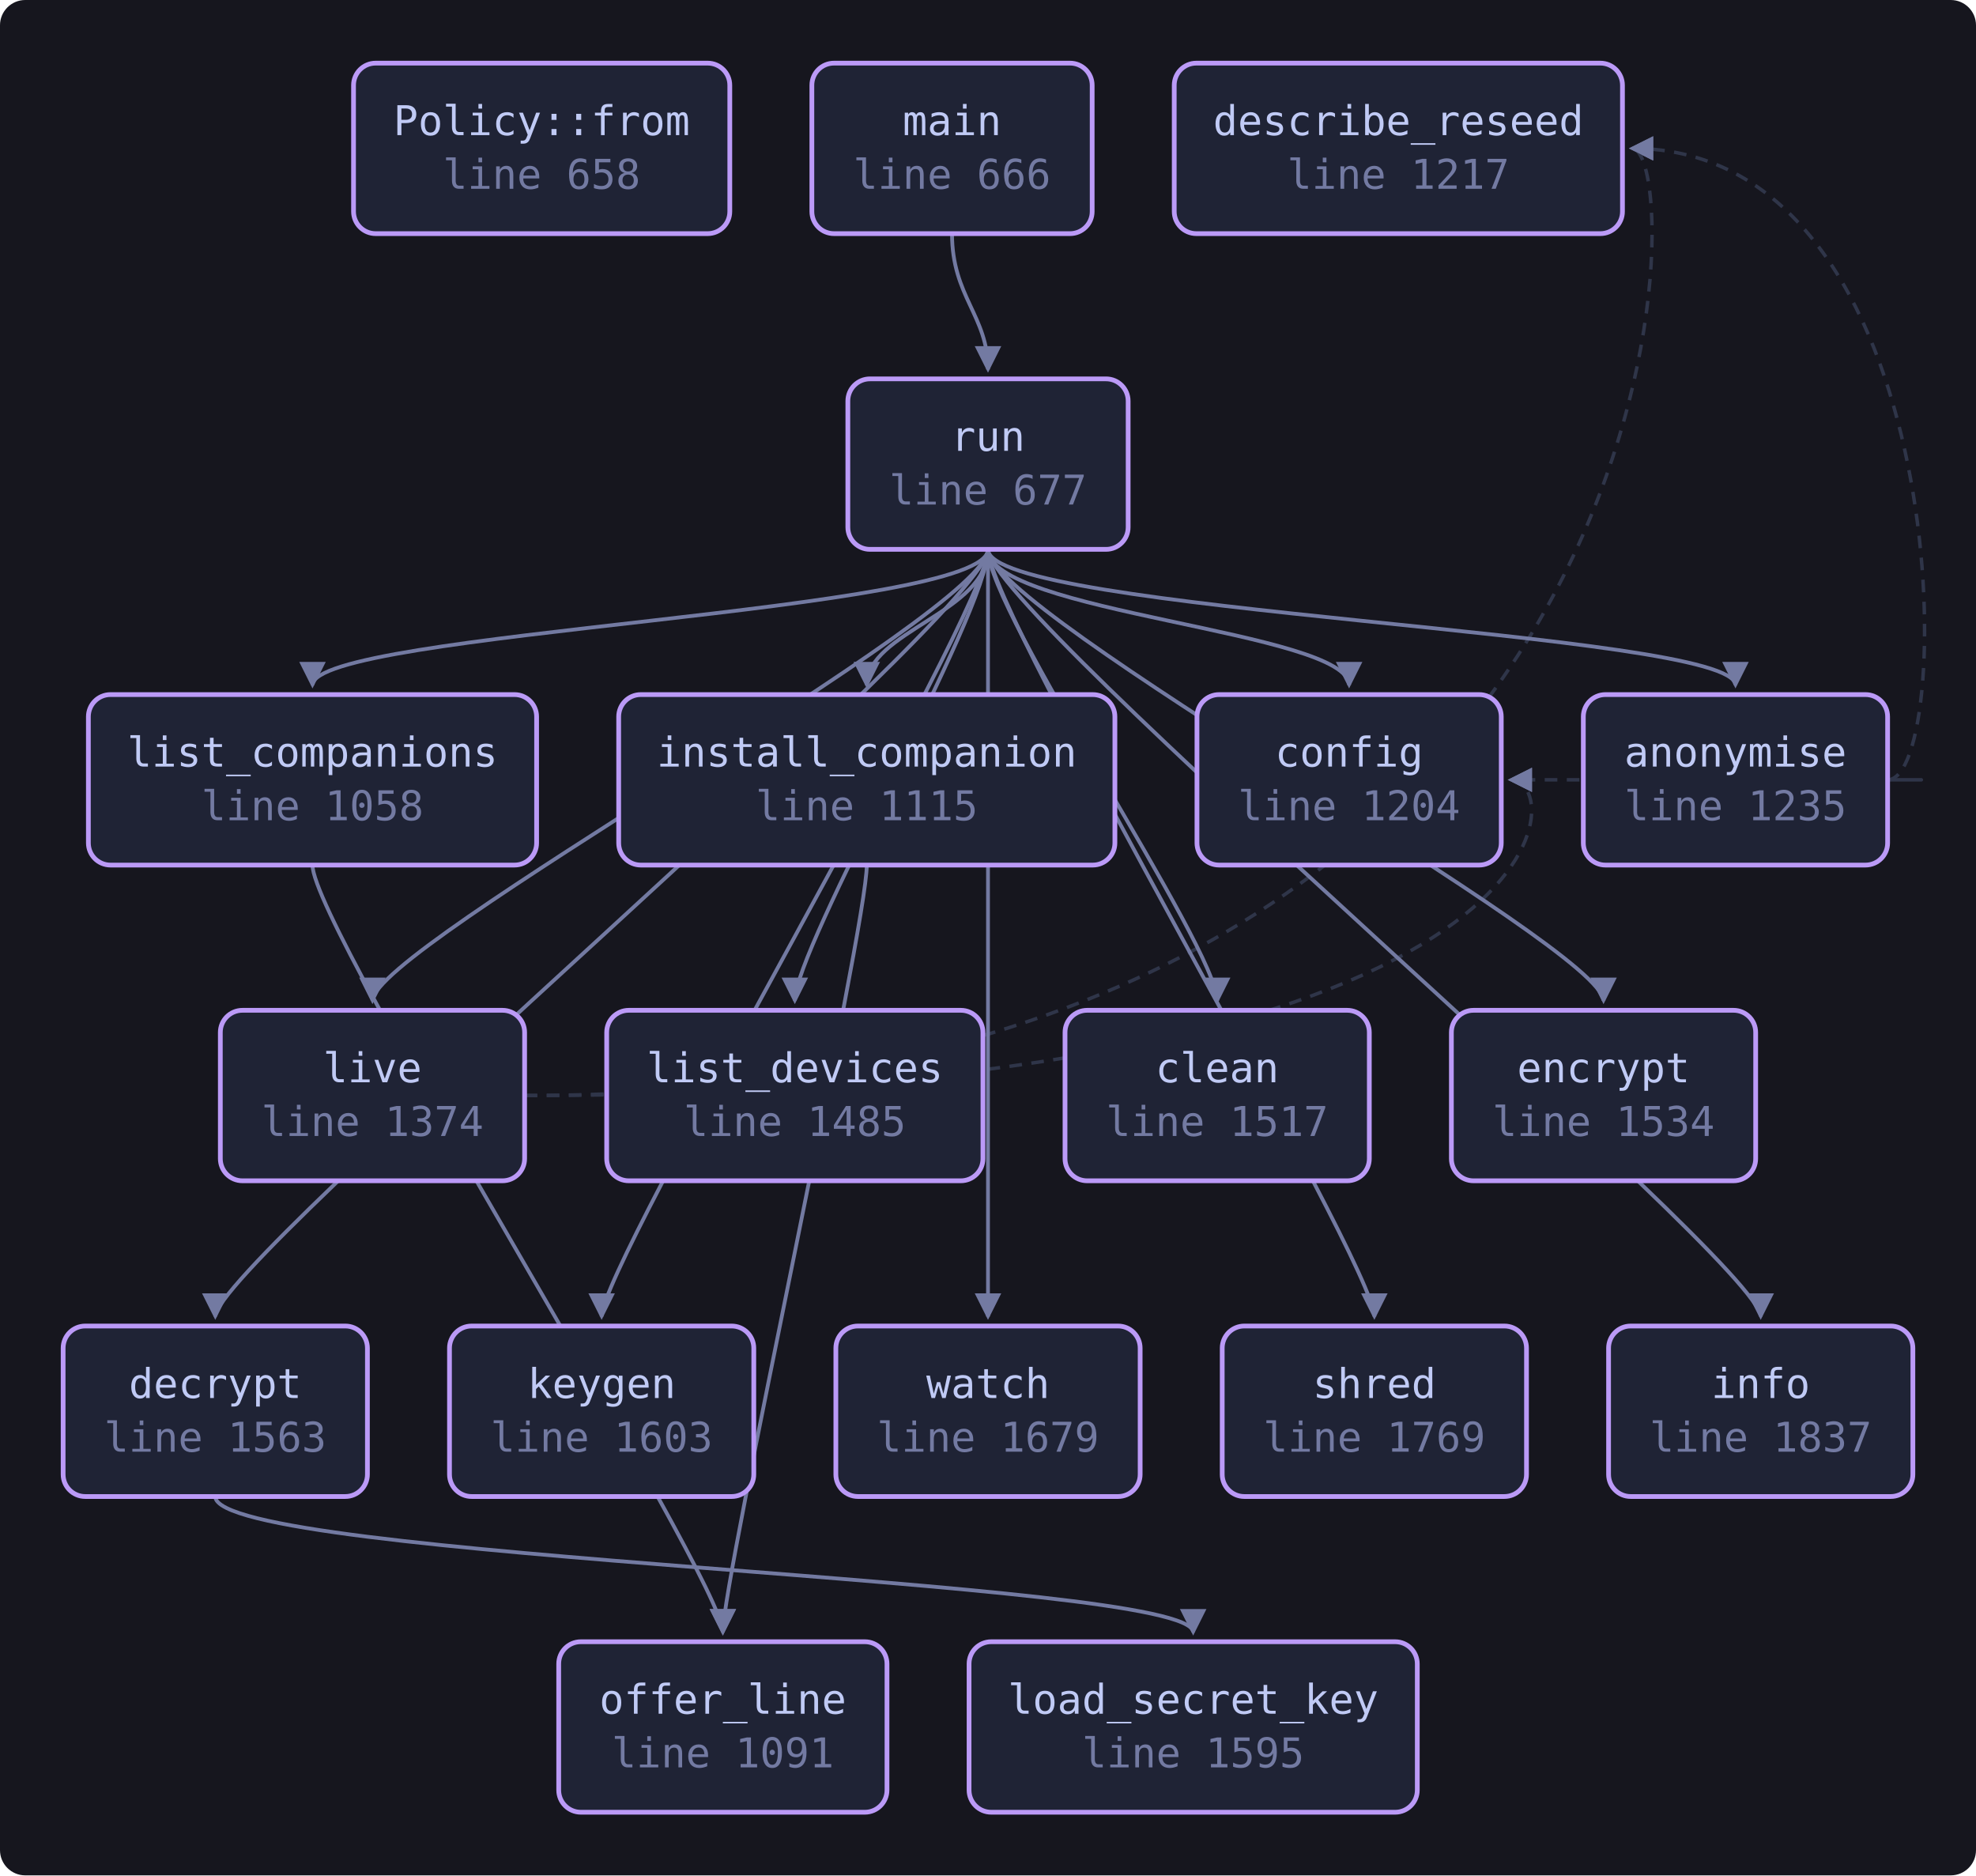
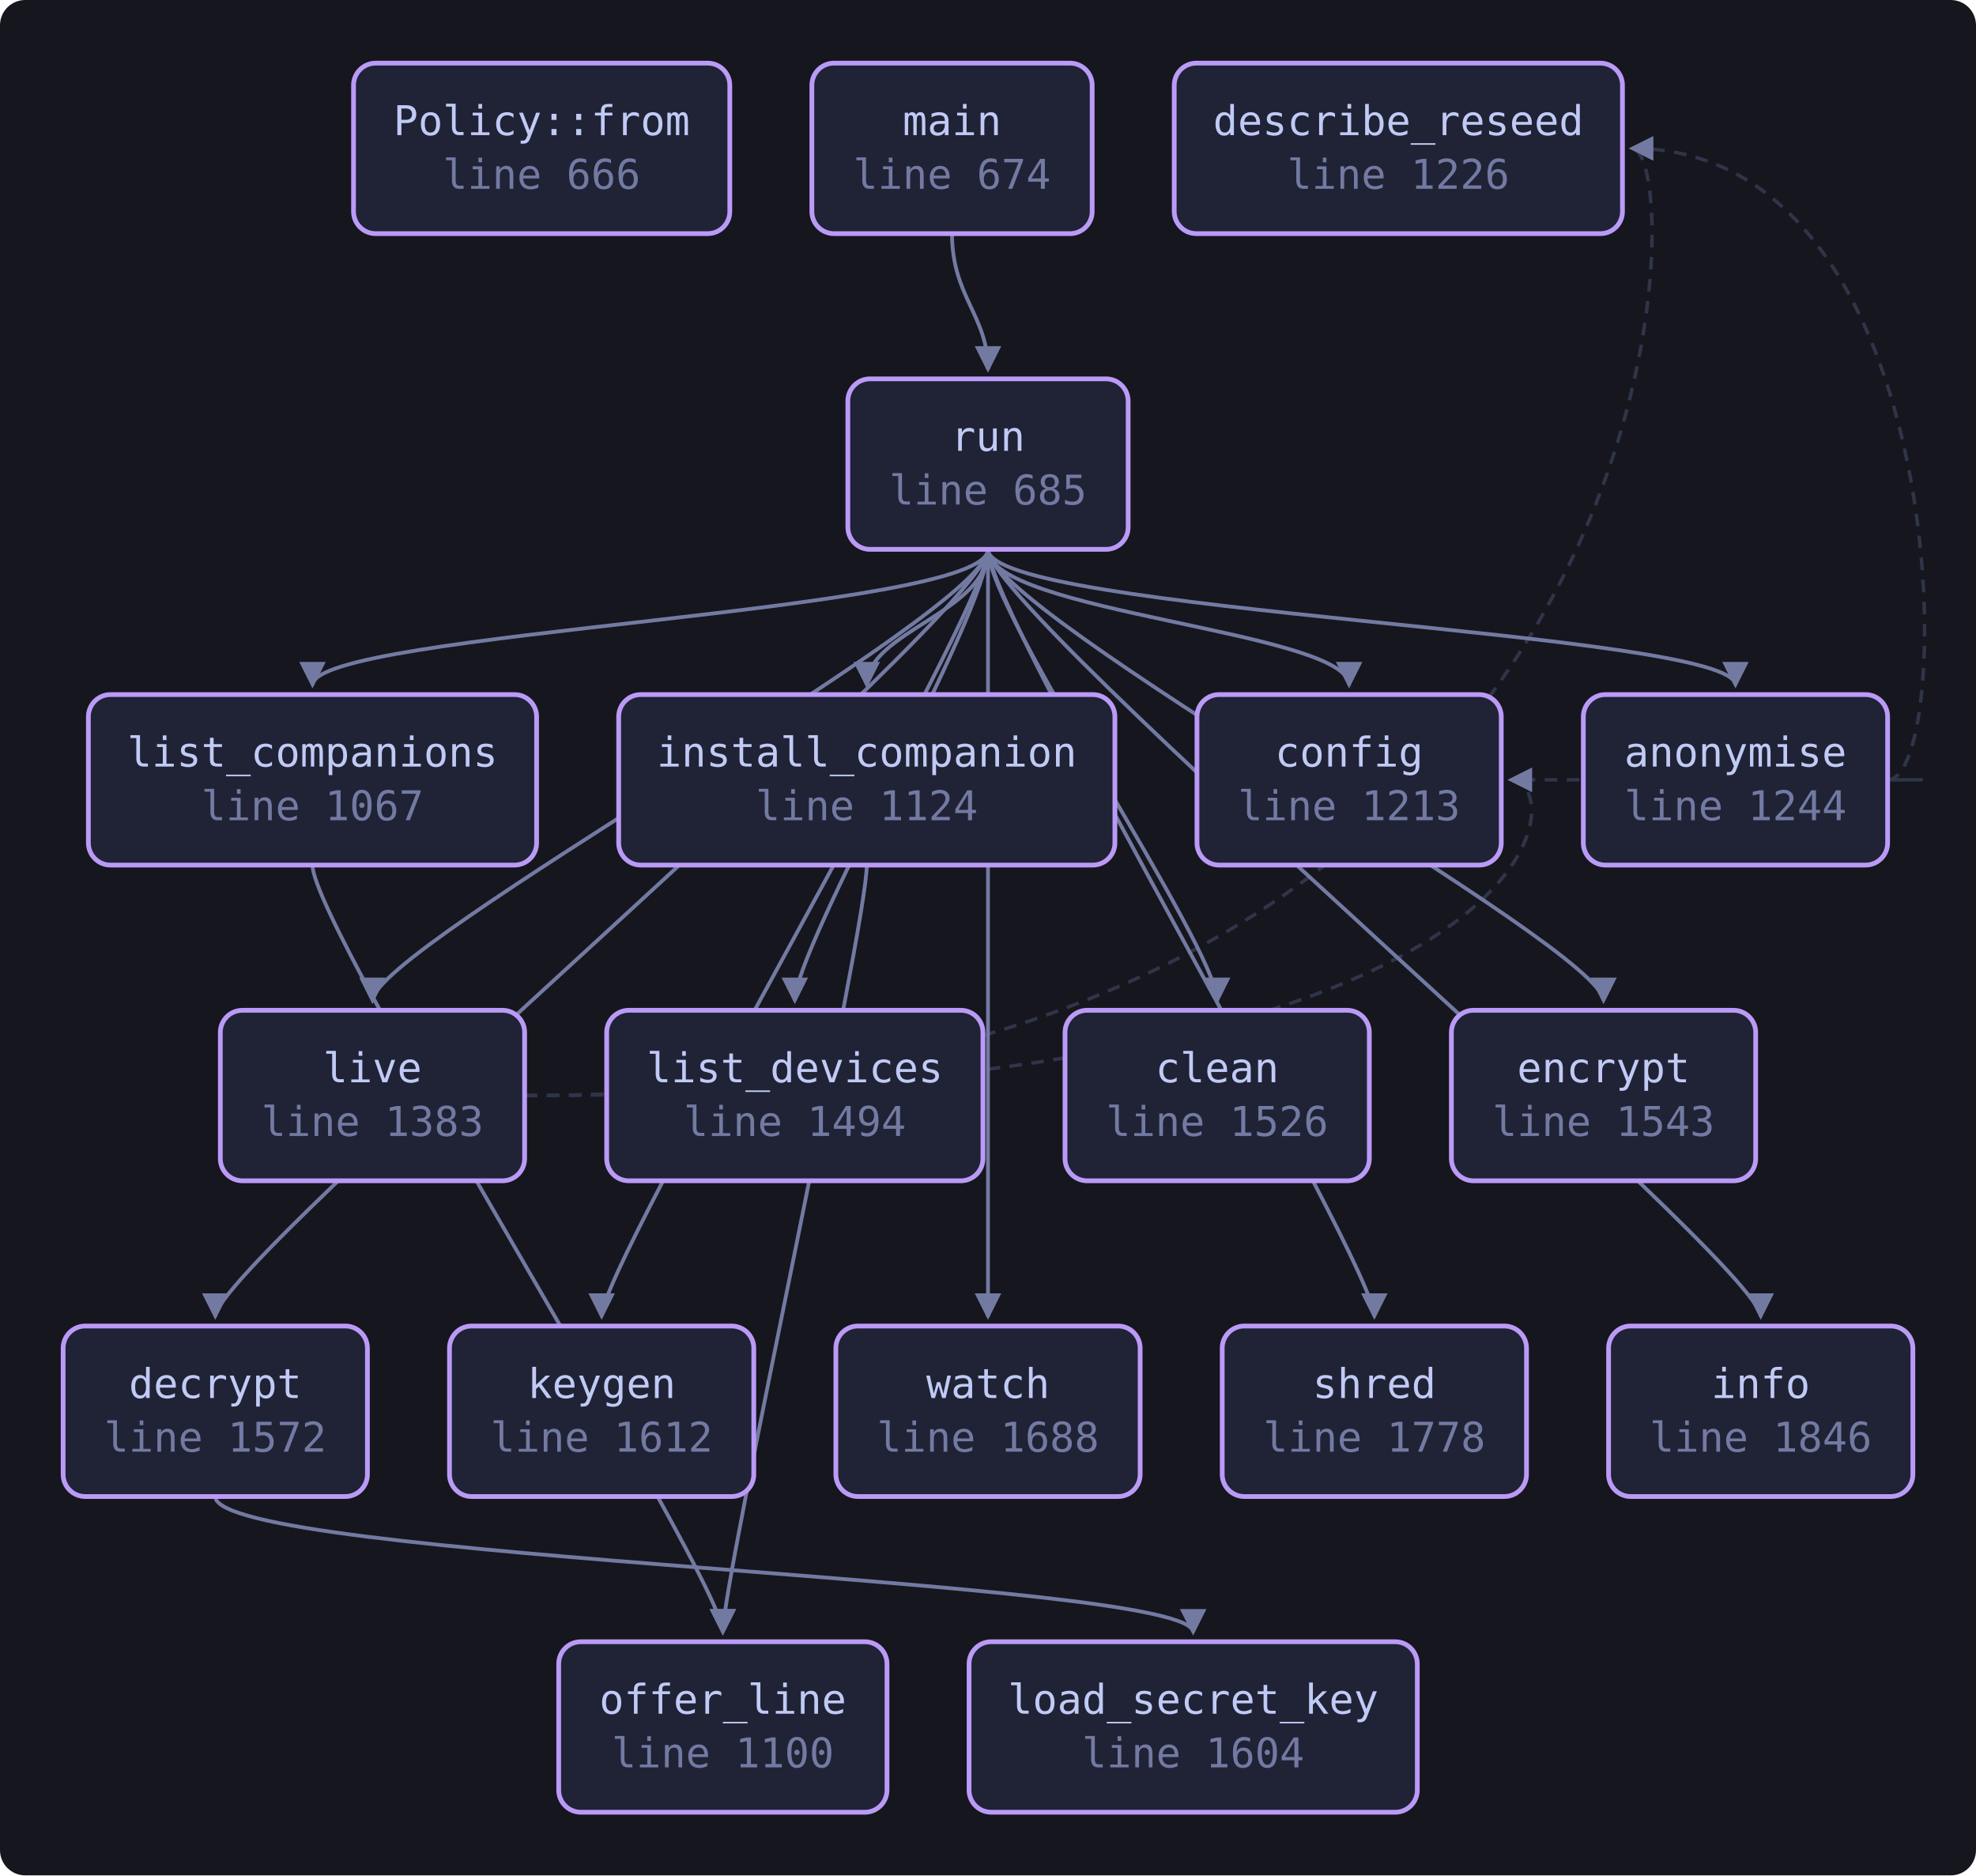
<svg xmlns="http://www.w3.org/2000/svg" viewBox="0 0 626 594" width="626" height="594" style="max-width:100%;height:auto" role="img" aria-label="flowchart">
  <defs>
    <marker id="a" viewBox="0 0 8 8" refX="7" refY="4" markerWidth="7" markerHeight="7" orient="auto-start-reverse">
      <path d="M0 0 L8 4 L0 8 z" fill="var(--muted, #737aa2)" />
    </marker>
  </defs>
  <rect x="0" y="0" width="626" height="594" fill="var(--bg-inset, #16161e)" rx="8" />
  <path d="M598.0 247.0 C 620.0 247.0, 620.0 247.0, 478.6 247.0" fill="none" stroke="var(--border, #2f3549)" stroke-width="1.1" stroke-dasharray="4 3" marker-end="url(#a)" />
  <path d="M598.0 247.0 C 620.0 247.0, 620.0 47.0, 517.0 47.0" fill="none" stroke="var(--border, #2f3549)" stroke-width="1.1" stroke-dasharray="4 3" marker-end="url(#a)" />
  <path d="M68.2 474.0 C 68.2 494.0, 378.0 500.0, 378.0 517.0" fill="none" stroke="var(--muted, #737aa2)" stroke-width="1.2" marker-end="url(#a)" />
  <path d="M274.6 274.0 C 274.6 294.0, 229.0 500.0, 229.0 517.0" fill="none" stroke="var(--muted, #737aa2)" stroke-width="1.2" marker-end="url(#a)" />
  <path d="M99.0 274.0 C 99.0 294.0, 229.0 500.0, 229.0 517.0" fill="none" stroke="var(--muted, #737aa2)" stroke-width="1.2" marker-end="url(#a)" />
  <path d="M166.2 347.0 C 497.6 347.0, 497.6 247.0, 478.6 247.0" fill="none" stroke="var(--border, #2f3549)" stroke-width="1.1" stroke-dasharray="4 3" marker-end="url(#a)" />
  <path d="M166.2 347.0 C 536.0 347.0, 536.0 47.0, 517.0 47.0" fill="none" stroke="var(--border, #2f3549)" stroke-width="1.1" stroke-dasharray="4 3" marker-end="url(#a)" />
  <path d="M301.6 74.0 C 301.6 94.0, 313.0 100.0, 313.0 117.0" fill="none" stroke="var(--muted, #737aa2)" stroke-width="1.2" marker-end="url(#a)" />
  <path d="M313.0 174.0 C 313.0 194.0, 549.8 200.0, 549.8 217.0" fill="none" stroke="var(--muted, #737aa2)" stroke-width="1.2" marker-end="url(#a)" />
  <path d="M313.0 174.0 C 313.0 194.0, 385.6 300.0, 385.6 317.0" fill="none" stroke="var(--muted, #737aa2)" stroke-width="1.2" marker-end="url(#a)" />
  <path d="M313.0 174.0 C 313.0 194.0, 427.4 200.0, 427.4 217.0" fill="none" stroke="var(--muted, #737aa2)" stroke-width="1.2" marker-end="url(#a)" />
  <path d="M313.0 174.0 C 313.0 194.0, 68.2 400.0, 68.2 417.0" fill="none" stroke="var(--muted, #737aa2)" stroke-width="1.2" marker-end="url(#a)" />
  <path d="M313.0 174.0 C 313.0 194.0, 508.0 300.0, 508.0 317.0" fill="none" stroke="var(--muted, #737aa2)" stroke-width="1.2" marker-end="url(#a)" />
  <path d="M313.0 174.0 C 313.0 194.0, 557.8 400.0, 557.8 417.0" fill="none" stroke="var(--muted, #737aa2)" stroke-width="1.2" marker-end="url(#a)" />
  <path d="M313.0 174.0 C 313.0 194.0, 274.6 200.0, 274.6 217.0" fill="none" stroke="var(--muted, #737aa2)" stroke-width="1.2" marker-end="url(#a)" />
  <path d="M313.0 174.0 C 313.0 194.0, 190.6 400.0, 190.6 417.0" fill="none" stroke="var(--muted, #737aa2)" stroke-width="1.2" marker-end="url(#a)" />
  <path d="M313.0 174.0 C 313.0 194.0, 99.0 200.0, 99.0 217.0" fill="none" stroke="var(--muted, #737aa2)" stroke-width="1.2" marker-end="url(#a)" />
  <path d="M313.0 174.0 C 313.0 194.0, 251.8 300.0, 251.8 317.0" fill="none" stroke="var(--muted, #737aa2)" stroke-width="1.2" marker-end="url(#a)" />
  <path d="M313.0 174.0 C 313.0 194.0, 118.0 300.0, 118.0 317.0" fill="none" stroke="var(--muted, #737aa2)" stroke-width="1.2" marker-end="url(#a)" />
  <path d="M313.0 174.0 C 313.0 194.0, 435.4 400.0, 435.4 417.0" fill="none" stroke="var(--muted, #737aa2)" stroke-width="1.2" marker-end="url(#a)" />
  <path d="M313.0 174.0 C 313.0 194.0, 313.0 400.0, 313.0 417.0" fill="none" stroke="var(--muted, #737aa2)" stroke-width="1.2" marker-end="url(#a)" />
-   <a href="https://github.com/tilas01/veilvoice/blob/main/crates/veilvoice-cli/src/main.rs#L658" target="_blank" rel="noopener noreferrer">
+   <a href="https://github.com/tilas01/veilvoice/blob/main/crates/veilvoice-cli/src/main.rs#L666" target="_blank" rel="noopener noreferrer">
    <rect x="112.0" y="20.0" width="119.2" height="54.0" rx="7" fill="var(--bg-soft, #1f2335)" stroke="var(--accent-2, #bb9af7)" stroke-width="1.5" />
    <text x="171.6" y="42.8" font-family="ui-monospace, SFMono-Regular, Menlo, Consolas, monospace" font-size="13" fill="var(--fg, #c0caf5)" text-anchor="middle">Policy::from</text>
-     <text x="171.6" y="59.8" font-family="ui-monospace, SFMono-Regular, Menlo, Consolas, monospace" font-size="13" fill="var(--muted, #737aa2)" text-anchor="middle">line 658</text>
+     <text x="171.6" y="59.8" font-family="ui-monospace, SFMono-Regular, Menlo, Consolas, monospace" font-size="13" fill="var(--muted, #737aa2)" text-anchor="middle">line 666</text>
  </a>
-   <a href="https://github.com/tilas01/veilvoice/blob/main/crates/veilvoice-cli/src/main.rs#L666" target="_blank" rel="noopener noreferrer">
+   <a href="https://github.com/tilas01/veilvoice/blob/main/crates/veilvoice-cli/src/main.rs#L674" target="_blank" rel="noopener noreferrer">
    <rect x="257.2" y="20.0" width="88.8" height="54.0" rx="7" fill="var(--bg-soft, #1f2335)" stroke="var(--accent-2, #bb9af7)" stroke-width="1.5" />
    <text x="301.6" y="42.8" font-family="ui-monospace, SFMono-Regular, Menlo, Consolas, monospace" font-size="13" fill="var(--fg, #c0caf5)" text-anchor="middle">main</text>
-     <text x="301.6" y="59.8" font-family="ui-monospace, SFMono-Regular, Menlo, Consolas, monospace" font-size="13" fill="var(--muted, #737aa2)" text-anchor="middle">line 666</text>
+     <text x="301.6" y="59.8" font-family="ui-monospace, SFMono-Regular, Menlo, Consolas, monospace" font-size="13" fill="var(--muted, #737aa2)" text-anchor="middle">line 674</text>
  </a>
-   <a href="https://github.com/tilas01/veilvoice/blob/main/crates/veilvoice-cli/src/main.rs#L677" target="_blank" rel="noopener noreferrer">
+   <a href="https://github.com/tilas01/veilvoice/blob/main/crates/veilvoice-cli/src/main.rs#L685" target="_blank" rel="noopener noreferrer">
    <rect x="268.6" y="120.0" width="88.8" height="54.0" rx="7" fill="var(--bg-soft, #1f2335)" stroke="var(--accent-2, #bb9af7)" stroke-width="1.5" />
    <text x="313.0" y="142.8" font-family="ui-monospace, SFMono-Regular, Menlo, Consolas, monospace" font-size="13" fill="var(--fg, #c0caf5)" text-anchor="middle">run</text>
-     <text x="313.0" y="159.8" font-family="ui-monospace, SFMono-Regular, Menlo, Consolas, monospace" font-size="13" fill="var(--muted, #737aa2)" text-anchor="middle">line 677</text>
+     <text x="313.0" y="159.8" font-family="ui-monospace, SFMono-Regular, Menlo, Consolas, monospace" font-size="13" fill="var(--muted, #737aa2)" text-anchor="middle">line 685</text>
  </a>
-   <a href="https://github.com/tilas01/veilvoice/blob/main/crates/veilvoice-cli/src/main.rs#L1058" target="_blank" rel="noopener noreferrer">
+   <a href="https://github.com/tilas01/veilvoice/blob/main/crates/veilvoice-cli/src/main.rs#L1067" target="_blank" rel="noopener noreferrer">
    <rect x="28.0" y="220.0" width="142.0" height="54.0" rx="7" fill="var(--bg-soft, #1f2335)" stroke="var(--accent-2, #bb9af7)" stroke-width="1.5" />
    <text x="99.0" y="242.8" font-family="ui-monospace, SFMono-Regular, Menlo, Consolas, monospace" font-size="13" fill="var(--fg, #c0caf5)" text-anchor="middle">list_companions</text>
-     <text x="99.0" y="259.8" font-family="ui-monospace, SFMono-Regular, Menlo, Consolas, monospace" font-size="13" fill="var(--muted, #737aa2)" text-anchor="middle">line 1058</text>
+     <text x="99.0" y="259.8" font-family="ui-monospace, SFMono-Regular, Menlo, Consolas, monospace" font-size="13" fill="var(--muted, #737aa2)" text-anchor="middle">line 1067</text>
  </a>
-   <a href="https://github.com/tilas01/veilvoice/blob/main/crates/veilvoice-cli/src/main.rs#L1091" target="_blank" rel="noopener noreferrer">
+   <a href="https://github.com/tilas01/veilvoice/blob/main/crates/veilvoice-cli/src/main.rs#L1100" target="_blank" rel="noopener noreferrer">
    <rect x="177.0" y="520.0" width="104.0" height="54.0" rx="7" fill="var(--bg-soft, #1f2335)" stroke="var(--accent-2, #bb9af7)" stroke-width="1.5" />
    <text x="229.0" y="542.8" font-family="ui-monospace, SFMono-Regular, Menlo, Consolas, monospace" font-size="13" fill="var(--fg, #c0caf5)" text-anchor="middle">offer_line</text>
-     <text x="229.0" y="559.8" font-family="ui-monospace, SFMono-Regular, Menlo, Consolas, monospace" font-size="13" fill="var(--muted, #737aa2)" text-anchor="middle">line 1091</text>
+     <text x="229.0" y="559.8" font-family="ui-monospace, SFMono-Regular, Menlo, Consolas, monospace" font-size="13" fill="var(--muted, #737aa2)" text-anchor="middle">line 1100</text>
  </a>
-   <a href="https://github.com/tilas01/veilvoice/blob/main/crates/veilvoice-cli/src/main.rs#L1115" target="_blank" rel="noopener noreferrer">
+   <a href="https://github.com/tilas01/veilvoice/blob/main/crates/veilvoice-cli/src/main.rs#L1124" target="_blank" rel="noopener noreferrer">
    <rect x="196.0" y="220.0" width="157.2" height="54.0" rx="7" fill="var(--bg-soft, #1f2335)" stroke="var(--accent-2, #bb9af7)" stroke-width="1.5" />
    <text x="274.6" y="242.8" font-family="ui-monospace, SFMono-Regular, Menlo, Consolas, monospace" font-size="13" fill="var(--fg, #c0caf5)" text-anchor="middle">install_companion</text>
-     <text x="274.6" y="259.8" font-family="ui-monospace, SFMono-Regular, Menlo, Consolas, monospace" font-size="13" fill="var(--muted, #737aa2)" text-anchor="middle">line 1115</text>
+     <text x="274.6" y="259.8" font-family="ui-monospace, SFMono-Regular, Menlo, Consolas, monospace" font-size="13" fill="var(--muted, #737aa2)" text-anchor="middle">line 1124</text>
  </a>
-   <a href="https://github.com/tilas01/veilvoice/blob/main/crates/veilvoice-cli/src/main.rs#L1204" target="_blank" rel="noopener noreferrer">
+   <a href="https://github.com/tilas01/veilvoice/blob/main/crates/veilvoice-cli/src/main.rs#L1213" target="_blank" rel="noopener noreferrer">
    <rect x="379.2" y="220.0" width="96.4" height="54.0" rx="7" fill="var(--bg-soft, #1f2335)" stroke="var(--accent-2, #bb9af7)" stroke-width="1.5" />
    <text x="427.4" y="242.8" font-family="ui-monospace, SFMono-Regular, Menlo, Consolas, monospace" font-size="13" fill="var(--fg, #c0caf5)" text-anchor="middle">config</text>
-     <text x="427.4" y="259.8" font-family="ui-monospace, SFMono-Regular, Menlo, Consolas, monospace" font-size="13" fill="var(--muted, #737aa2)" text-anchor="middle">line 1204</text>
+     <text x="427.4" y="259.8" font-family="ui-monospace, SFMono-Regular, Menlo, Consolas, monospace" font-size="13" fill="var(--muted, #737aa2)" text-anchor="middle">line 1213</text>
  </a>
-   <a href="https://github.com/tilas01/veilvoice/blob/main/crates/veilvoice-cli/src/main.rs#L1217" target="_blank" rel="noopener noreferrer">
+   <a href="https://github.com/tilas01/veilvoice/blob/main/crates/veilvoice-cli/src/main.rs#L1226" target="_blank" rel="noopener noreferrer">
    <rect x="372.0" y="20.0" width="142.0" height="54.0" rx="7" fill="var(--bg-soft, #1f2335)" stroke="var(--accent-2, #bb9af7)" stroke-width="1.5" />
    <text x="443.0" y="42.8" font-family="ui-monospace, SFMono-Regular, Menlo, Consolas, monospace" font-size="13" fill="var(--fg, #c0caf5)" text-anchor="middle">describe_reseed</text>
-     <text x="443.0" y="59.8" font-family="ui-monospace, SFMono-Regular, Menlo, Consolas, monospace" font-size="13" fill="var(--muted, #737aa2)" text-anchor="middle">line 1217</text>
+     <text x="443.0" y="59.8" font-family="ui-monospace, SFMono-Regular, Menlo, Consolas, monospace" font-size="13" fill="var(--muted, #737aa2)" text-anchor="middle">line 1226</text>
  </a>
-   <a href="https://github.com/tilas01/veilvoice/blob/main/crates/veilvoice-cli/src/main.rs#L1235" target="_blank" rel="noopener noreferrer">
+   <a href="https://github.com/tilas01/veilvoice/blob/main/crates/veilvoice-cli/src/main.rs#L1244" target="_blank" rel="noopener noreferrer">
    <rect x="501.6" y="220.0" width="96.4" height="54.0" rx="7" fill="var(--bg-soft, #1f2335)" stroke="var(--accent-2, #bb9af7)" stroke-width="1.5" />
    <text x="549.8" y="242.8" font-family="ui-monospace, SFMono-Regular, Menlo, Consolas, monospace" font-size="13" fill="var(--fg, #c0caf5)" text-anchor="middle">anonymise</text>
-     <text x="549.8" y="259.8" font-family="ui-monospace, SFMono-Regular, Menlo, Consolas, monospace" font-size="13" fill="var(--muted, #737aa2)" text-anchor="middle">line 1235</text>
+     <text x="549.8" y="259.8" font-family="ui-monospace, SFMono-Regular, Menlo, Consolas, monospace" font-size="13" fill="var(--muted, #737aa2)" text-anchor="middle">line 1244</text>
  </a>
-   <a href="https://github.com/tilas01/veilvoice/blob/main/crates/veilvoice-cli/src/main.rs#L1374" target="_blank" rel="noopener noreferrer">
+   <a href="https://github.com/tilas01/veilvoice/blob/main/crates/veilvoice-cli/src/main.rs#L1383" target="_blank" rel="noopener noreferrer">
    <rect x="69.8" y="320.0" width="96.4" height="54.0" rx="7" fill="var(--bg-soft, #1f2335)" stroke="var(--accent-2, #bb9af7)" stroke-width="1.5" />
    <text x="118.0" y="342.8" font-family="ui-monospace, SFMono-Regular, Menlo, Consolas, monospace" font-size="13" fill="var(--fg, #c0caf5)" text-anchor="middle">live</text>
-     <text x="118.0" y="359.8" font-family="ui-monospace, SFMono-Regular, Menlo, Consolas, monospace" font-size="13" fill="var(--muted, #737aa2)" text-anchor="middle">line 1374</text>
+     <text x="118.0" y="359.8" font-family="ui-monospace, SFMono-Regular, Menlo, Consolas, monospace" font-size="13" fill="var(--muted, #737aa2)" text-anchor="middle">line 1383</text>
  </a>
-   <a href="https://github.com/tilas01/veilvoice/blob/main/crates/veilvoice-cli/src/main.rs#L1485" target="_blank" rel="noopener noreferrer">
+   <a href="https://github.com/tilas01/veilvoice/blob/main/crates/veilvoice-cli/src/main.rs#L1494" target="_blank" rel="noopener noreferrer">
    <rect x="192.2" y="320.0" width="119.2" height="54.0" rx="7" fill="var(--bg-soft, #1f2335)" stroke="var(--accent-2, #bb9af7)" stroke-width="1.5" />
    <text x="251.8" y="342.8" font-family="ui-monospace, SFMono-Regular, Menlo, Consolas, monospace" font-size="13" fill="var(--fg, #c0caf5)" text-anchor="middle">list_devices</text>
-     <text x="251.8" y="359.8" font-family="ui-monospace, SFMono-Regular, Menlo, Consolas, monospace" font-size="13" fill="var(--muted, #737aa2)" text-anchor="middle">line 1485</text>
+     <text x="251.8" y="359.8" font-family="ui-monospace, SFMono-Regular, Menlo, Consolas, monospace" font-size="13" fill="var(--muted, #737aa2)" text-anchor="middle">line 1494</text>
  </a>
-   <a href="https://github.com/tilas01/veilvoice/blob/main/crates/veilvoice-cli/src/main.rs#L1517" target="_blank" rel="noopener noreferrer">
+   <a href="https://github.com/tilas01/veilvoice/blob/main/crates/veilvoice-cli/src/main.rs#L1526" target="_blank" rel="noopener noreferrer">
    <rect x="337.4" y="320.0" width="96.4" height="54.0" rx="7" fill="var(--bg-soft, #1f2335)" stroke="var(--accent-2, #bb9af7)" stroke-width="1.5" />
    <text x="385.6" y="342.8" font-family="ui-monospace, SFMono-Regular, Menlo, Consolas, monospace" font-size="13" fill="var(--fg, #c0caf5)" text-anchor="middle">clean</text>
-     <text x="385.6" y="359.8" font-family="ui-monospace, SFMono-Regular, Menlo, Consolas, monospace" font-size="13" fill="var(--muted, #737aa2)" text-anchor="middle">line 1517</text>
+     <text x="385.6" y="359.8" font-family="ui-monospace, SFMono-Regular, Menlo, Consolas, monospace" font-size="13" fill="var(--muted, #737aa2)" text-anchor="middle">line 1526</text>
  </a>
-   <a href="https://github.com/tilas01/veilvoice/blob/main/crates/veilvoice-cli/src/main.rs#L1534" target="_blank" rel="noopener noreferrer">
+   <a href="https://github.com/tilas01/veilvoice/blob/main/crates/veilvoice-cli/src/main.rs#L1543" target="_blank" rel="noopener noreferrer">
    <rect x="459.8" y="320.0" width="96.4" height="54.0" rx="7" fill="var(--bg-soft, #1f2335)" stroke="var(--accent-2, #bb9af7)" stroke-width="1.5" />
    <text x="508.0" y="342.8" font-family="ui-monospace, SFMono-Regular, Menlo, Consolas, monospace" font-size="13" fill="var(--fg, #c0caf5)" text-anchor="middle">encrypt</text>
-     <text x="508.0" y="359.8" font-family="ui-monospace, SFMono-Regular, Menlo, Consolas, monospace" font-size="13" fill="var(--muted, #737aa2)" text-anchor="middle">line 1534</text>
+     <text x="508.0" y="359.8" font-family="ui-monospace, SFMono-Regular, Menlo, Consolas, monospace" font-size="13" fill="var(--muted, #737aa2)" text-anchor="middle">line 1543</text>
  </a>
-   <a href="https://github.com/tilas01/veilvoice/blob/main/crates/veilvoice-cli/src/main.rs#L1563" target="_blank" rel="noopener noreferrer">
+   <a href="https://github.com/tilas01/veilvoice/blob/main/crates/veilvoice-cli/src/main.rs#L1572" target="_blank" rel="noopener noreferrer">
    <rect x="20.0" y="420.0" width="96.4" height="54.0" rx="7" fill="var(--bg-soft, #1f2335)" stroke="var(--accent-2, #bb9af7)" stroke-width="1.5" />
    <text x="68.2" y="442.8" font-family="ui-monospace, SFMono-Regular, Menlo, Consolas, monospace" font-size="13" fill="var(--fg, #c0caf5)" text-anchor="middle">decrypt</text>
-     <text x="68.2" y="459.8" font-family="ui-monospace, SFMono-Regular, Menlo, Consolas, monospace" font-size="13" fill="var(--muted, #737aa2)" text-anchor="middle">line 1563</text>
+     <text x="68.2" y="459.8" font-family="ui-monospace, SFMono-Regular, Menlo, Consolas, monospace" font-size="13" fill="var(--muted, #737aa2)" text-anchor="middle">line 1572</text>
  </a>
-   <a href="https://github.com/tilas01/veilvoice/blob/main/crates/veilvoice-cli/src/main.rs#L1595" target="_blank" rel="noopener noreferrer">
+   <a href="https://github.com/tilas01/veilvoice/blob/main/crates/veilvoice-cli/src/main.rs#L1604" target="_blank" rel="noopener noreferrer">
    <rect x="307.0" y="520.0" width="142.0" height="54.0" rx="7" fill="var(--bg-soft, #1f2335)" stroke="var(--accent-2, #bb9af7)" stroke-width="1.5" />
    <text x="378.0" y="542.8" font-family="ui-monospace, SFMono-Regular, Menlo, Consolas, monospace" font-size="13" fill="var(--fg, #c0caf5)" text-anchor="middle">load_secret_key</text>
-     <text x="378.0" y="559.8" font-family="ui-monospace, SFMono-Regular, Menlo, Consolas, monospace" font-size="13" fill="var(--muted, #737aa2)" text-anchor="middle">line 1595</text>
+     <text x="378.0" y="559.8" font-family="ui-monospace, SFMono-Regular, Menlo, Consolas, monospace" font-size="13" fill="var(--muted, #737aa2)" text-anchor="middle">line 1604</text>
  </a>
-   <a href="https://github.com/tilas01/veilvoice/blob/main/crates/veilvoice-cli/src/main.rs#L1603" target="_blank" rel="noopener noreferrer">
+   <a href="https://github.com/tilas01/veilvoice/blob/main/crates/veilvoice-cli/src/main.rs#L1612" target="_blank" rel="noopener noreferrer">
    <rect x="142.4" y="420.0" width="96.4" height="54.0" rx="7" fill="var(--bg-soft, #1f2335)" stroke="var(--accent-2, #bb9af7)" stroke-width="1.5" />
    <text x="190.6" y="442.8" font-family="ui-monospace, SFMono-Regular, Menlo, Consolas, monospace" font-size="13" fill="var(--fg, #c0caf5)" text-anchor="middle">keygen</text>
-     <text x="190.6" y="459.8" font-family="ui-monospace, SFMono-Regular, Menlo, Consolas, monospace" font-size="13" fill="var(--muted, #737aa2)" text-anchor="middle">line 1603</text>
+     <text x="190.6" y="459.8" font-family="ui-monospace, SFMono-Regular, Menlo, Consolas, monospace" font-size="13" fill="var(--muted, #737aa2)" text-anchor="middle">line 1612</text>
  </a>
-   <a href="https://github.com/tilas01/veilvoice/blob/main/crates/veilvoice-cli/src/main.rs#L1679" target="_blank" rel="noopener noreferrer">
+   <a href="https://github.com/tilas01/veilvoice/blob/main/crates/veilvoice-cli/src/main.rs#L1688" target="_blank" rel="noopener noreferrer">
    <rect x="264.8" y="420.0" width="96.4" height="54.0" rx="7" fill="var(--bg-soft, #1f2335)" stroke="var(--accent-2, #bb9af7)" stroke-width="1.5" />
    <text x="313.0" y="442.8" font-family="ui-monospace, SFMono-Regular, Menlo, Consolas, monospace" font-size="13" fill="var(--fg, #c0caf5)" text-anchor="middle">watch</text>
-     <text x="313.0" y="459.8" font-family="ui-monospace, SFMono-Regular, Menlo, Consolas, monospace" font-size="13" fill="var(--muted, #737aa2)" text-anchor="middle">line 1679</text>
+     <text x="313.0" y="459.8" font-family="ui-monospace, SFMono-Regular, Menlo, Consolas, monospace" font-size="13" fill="var(--muted, #737aa2)" text-anchor="middle">line 1688</text>
  </a>
-   <a href="https://github.com/tilas01/veilvoice/blob/main/crates/veilvoice-cli/src/main.rs#L1769" target="_blank" rel="noopener noreferrer">
+   <a href="https://github.com/tilas01/veilvoice/blob/main/crates/veilvoice-cli/src/main.rs#L1778" target="_blank" rel="noopener noreferrer">
    <rect x="387.2" y="420.0" width="96.4" height="54.0" rx="7" fill="var(--bg-soft, #1f2335)" stroke="var(--accent-2, #bb9af7)" stroke-width="1.5" />
    <text x="435.4" y="442.8" font-family="ui-monospace, SFMono-Regular, Menlo, Consolas, monospace" font-size="13" fill="var(--fg, #c0caf5)" text-anchor="middle">shred</text>
-     <text x="435.4" y="459.8" font-family="ui-monospace, SFMono-Regular, Menlo, Consolas, monospace" font-size="13" fill="var(--muted, #737aa2)" text-anchor="middle">line 1769</text>
+     <text x="435.4" y="459.8" font-family="ui-monospace, SFMono-Regular, Menlo, Consolas, monospace" font-size="13" fill="var(--muted, #737aa2)" text-anchor="middle">line 1778</text>
  </a>
-   <a href="https://github.com/tilas01/veilvoice/blob/main/crates/veilvoice-cli/src/main.rs#L1837" target="_blank" rel="noopener noreferrer">
+   <a href="https://github.com/tilas01/veilvoice/blob/main/crates/veilvoice-cli/src/main.rs#L1846" target="_blank" rel="noopener noreferrer">
    <rect x="509.6" y="420.0" width="96.4" height="54.0" rx="7" fill="var(--bg-soft, #1f2335)" stroke="var(--accent-2, #bb9af7)" stroke-width="1.5" />
    <text x="557.8" y="442.8" font-family="ui-monospace, SFMono-Regular, Menlo, Consolas, monospace" font-size="13" fill="var(--fg, #c0caf5)" text-anchor="middle">info</text>
-     <text x="557.8" y="459.8" font-family="ui-monospace, SFMono-Regular, Menlo, Consolas, monospace" font-size="13" fill="var(--muted, #737aa2)" text-anchor="middle">line 1837</text>
+     <text x="557.8" y="459.8" font-family="ui-monospace, SFMono-Regular, Menlo, Consolas, monospace" font-size="13" fill="var(--muted, #737aa2)" text-anchor="middle">line 1846</text>
  </a>
</svg>
